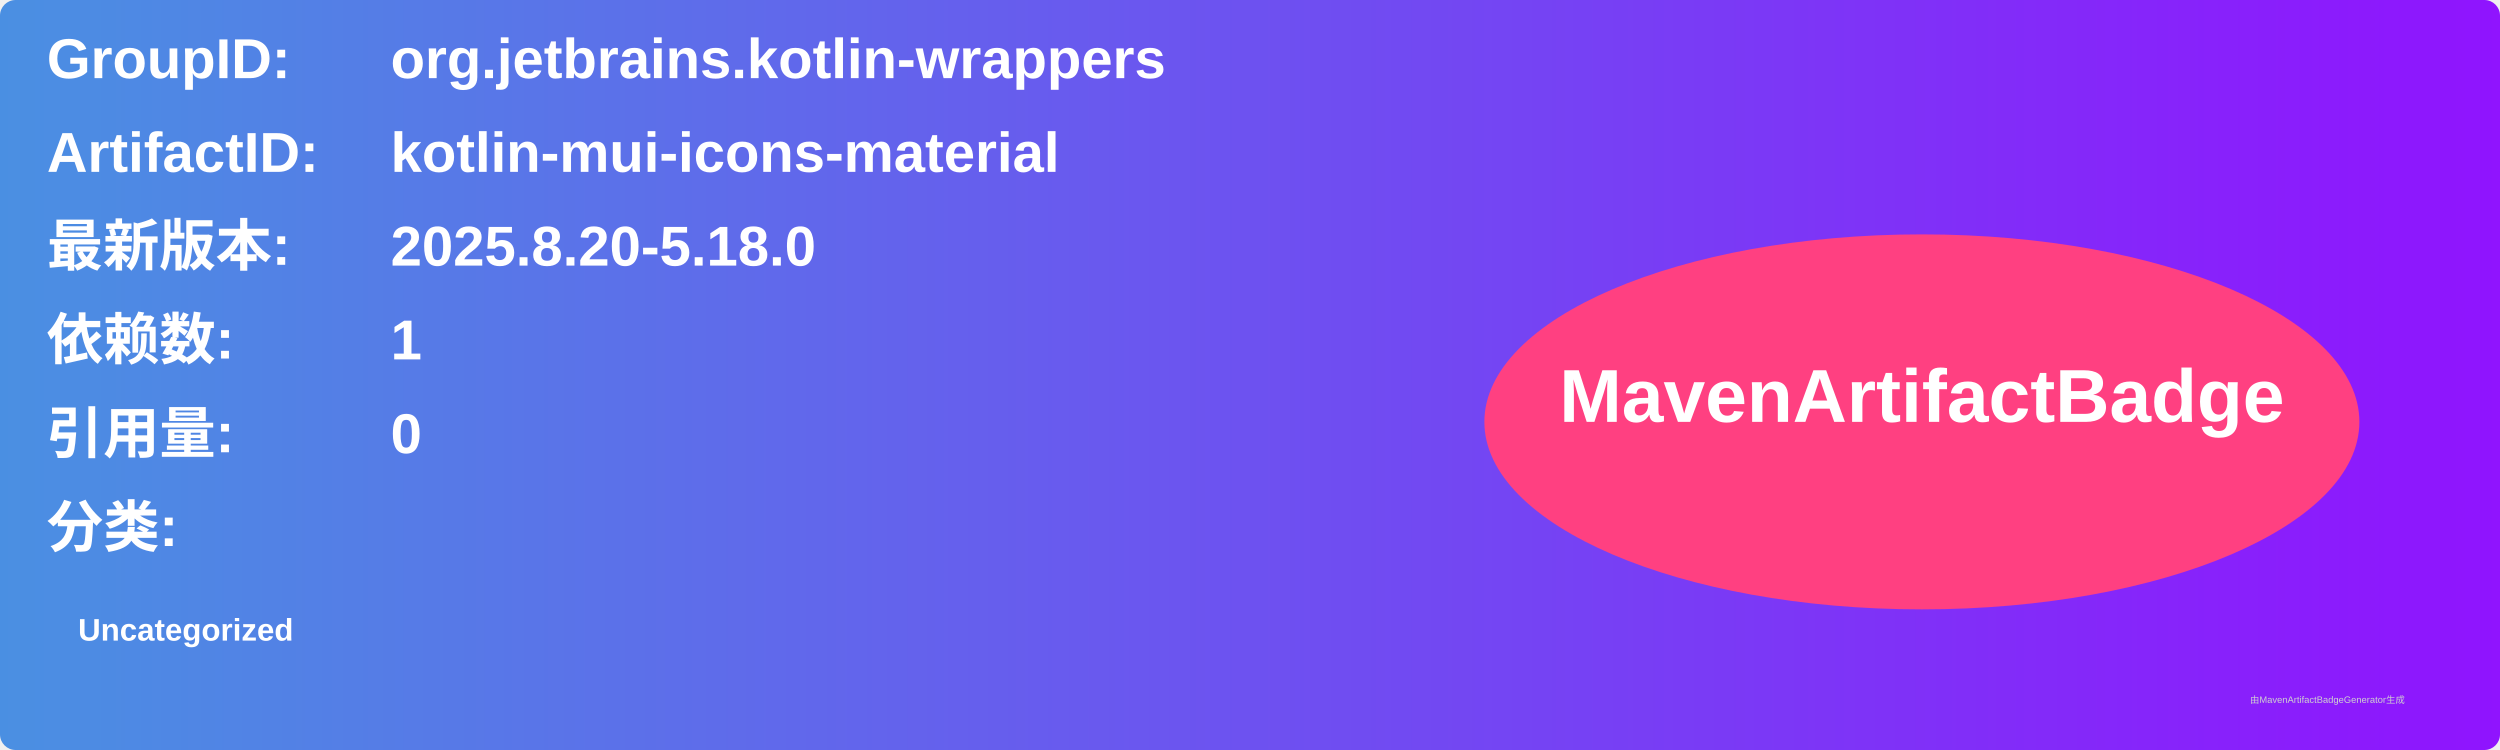
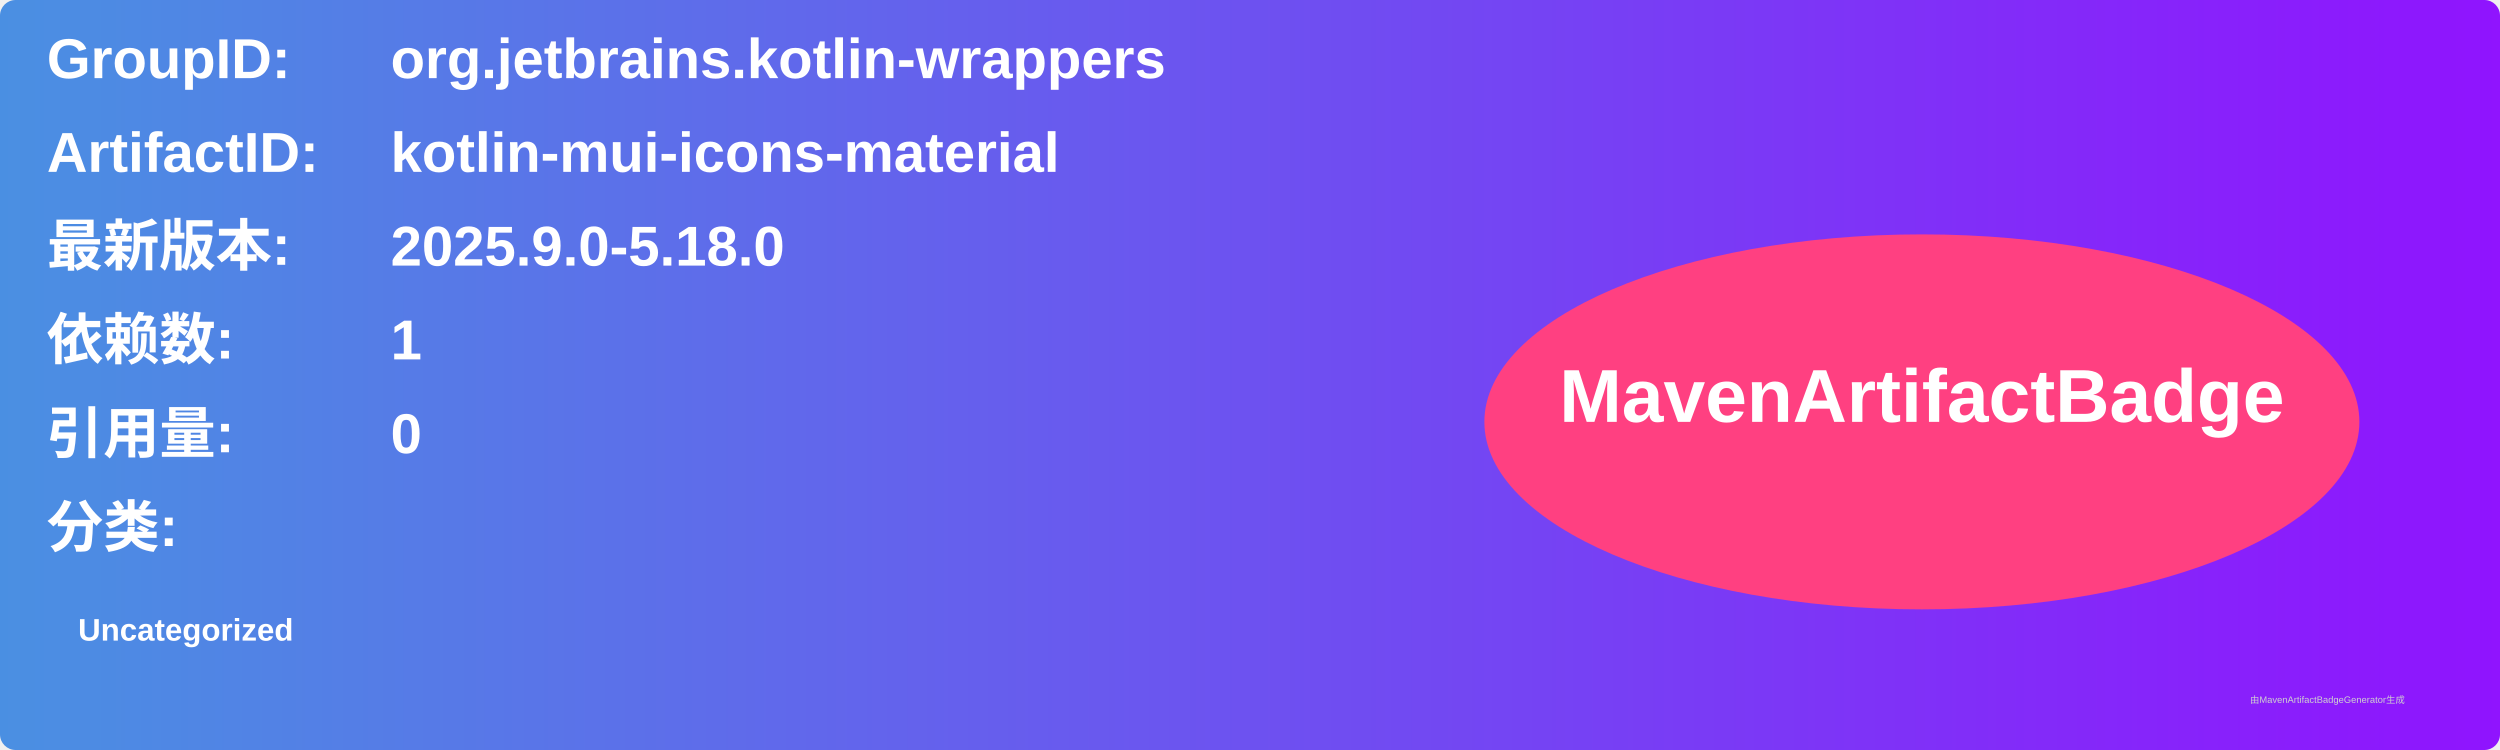
<svg xmlns="http://www.w3.org/2000/svg" width="800" height="240" viewBox="0 0 800 240">
  <linearGradient id="grad" x1="0%" y1="0%" x2="100%" y2="0%">
    <stop offset="0%" stop-color="#4a90e2" />
    <stop offset="100%" stop-color="#9013fe" />
  </linearGradient>
  <rect width="100%" height="100%" rx="5" ry="5" fill="url(#grad)" />
  <g transform="translate(15, 15)">
    <text x="0" y="10" font-family="Arial" font-size="18" fill="white" font-weight="bold" width="260">GroupID:</text>
    <text x="110" y="10" font-family="Arial" font-size="18" fill="white" font-weight="bold" width="460">org.jetbrains.kotlin-wrappers</text>
    <text x="0" y="40" font-family="Arial" font-size="18" fill="white" font-weight="bold" width="260">ArtifactID:</text>
    <text x="110" y="40" font-family="Arial" font-size="18" fill="white" font-weight="bold" width="460">kotlin-mui-icons-material</text>
    <text x="0" y="70" font-family="Arial" font-size="18" fill="white" font-weight="bold">最新版本:</text>
    <text x="110" y="70" font-family="Arial" font-size="18" fill="white" font-weight="bold">
-       <tspan font-weight="bold">2025.8.20-5.18.0</tspan>
+       <tspan font-weight="bold">2025.9.0-5.18.0</tspan>
    </text>
    <text x="0" y="100" font-family="Arial" font-size="18" fill="white" font-weight="bold">依赖数: </text>
    <text x="110" y="100" font-family="Arial" font-size="18" fill="white">
      <tspan font-weight="bold">1</tspan>
    </text>
    <text x="0" y="130" font-family="Arial" font-size="18" fill="white" font-weight="bold">引用量: </text>
    <text x="110" y="130" font-family="Arial" font-size="18" fill="white">
      <tspan font-weight="bold">0</tspan>
    </text>
    <text x="0" y="160" font-family="Arial" font-size="18" fill="white" font-weight="bold">分类:</text>
    <text x="10" y="190" font-family="Arial" font-size="10" fill="white">
      <tspan font-weight="bold">Uncategorized</tspan>
    </text>
    <ellipse cx="600" cy="120" rx="140" ry="60" fill="#ff4081" />
    <text x="600" y="120" text-anchor="middle" font-family="Arial" font-size="24" fill="white" font-weight="bold">MavenArtifactBadge</text>
  </g>
  <text x="720" y="225" font-family="Arial" font-size="3" fill="#d0d0d0">由MavenArtifactBadgeGenerator生成</text>
</svg>
